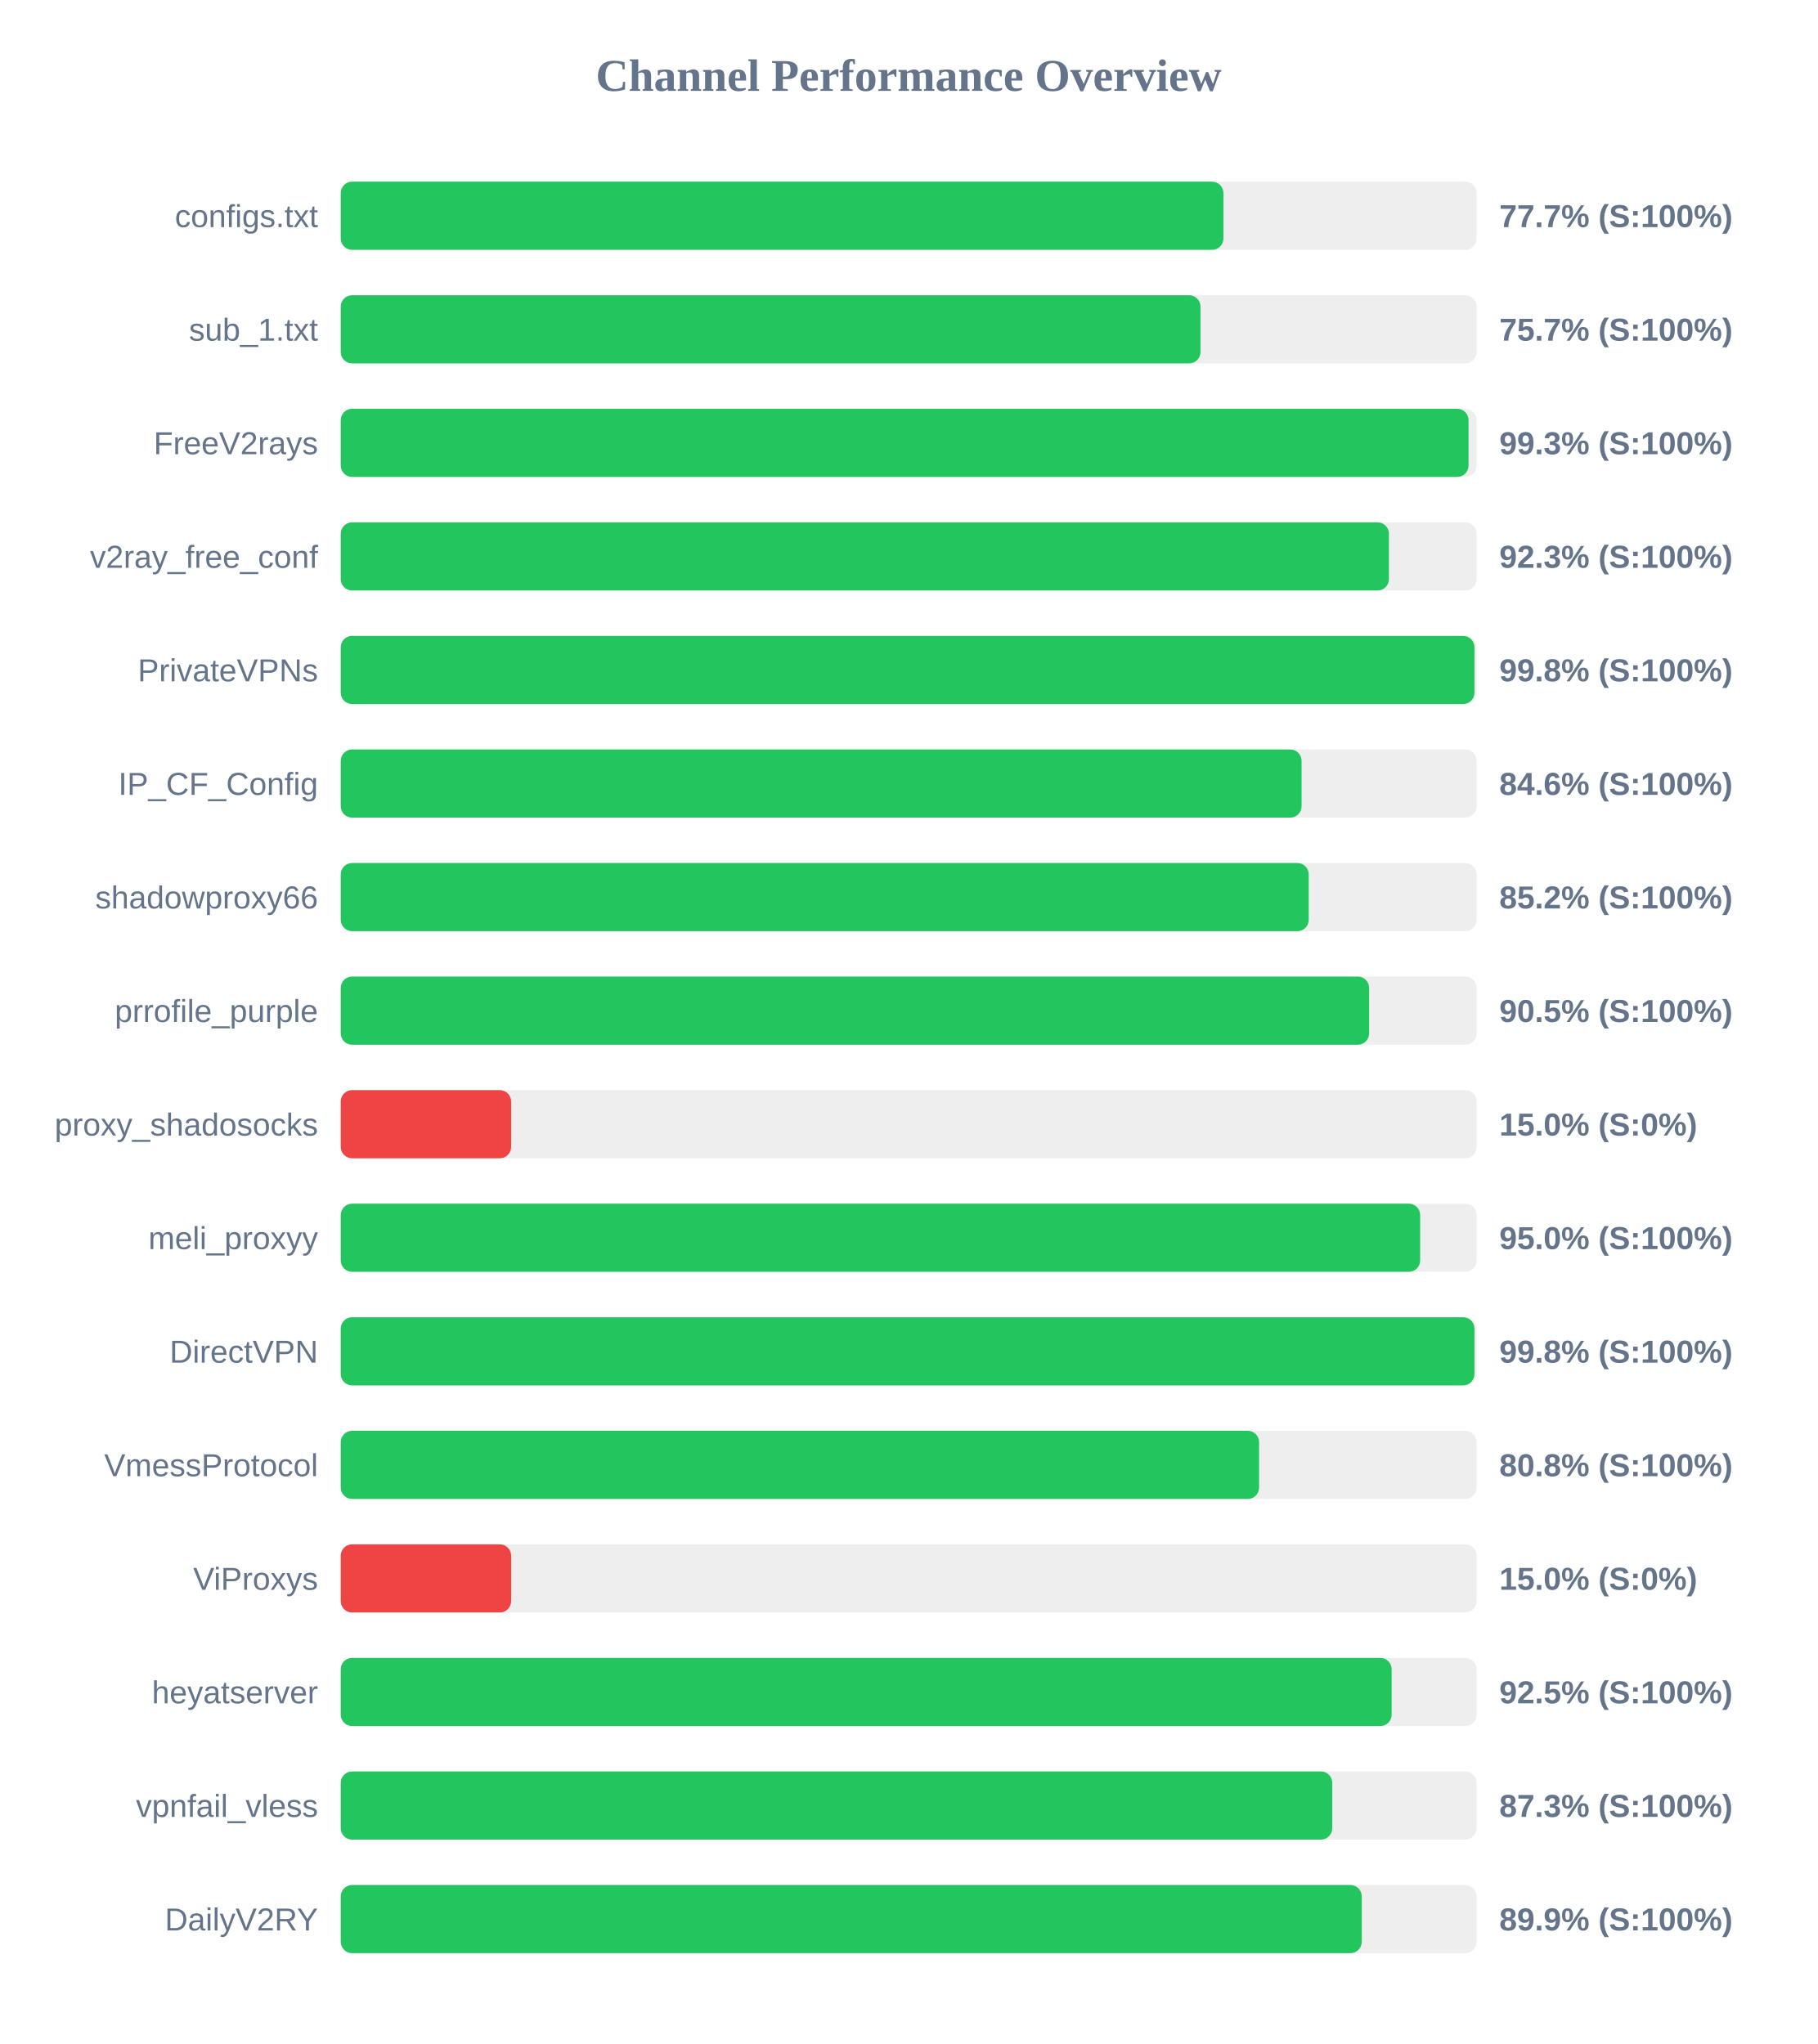
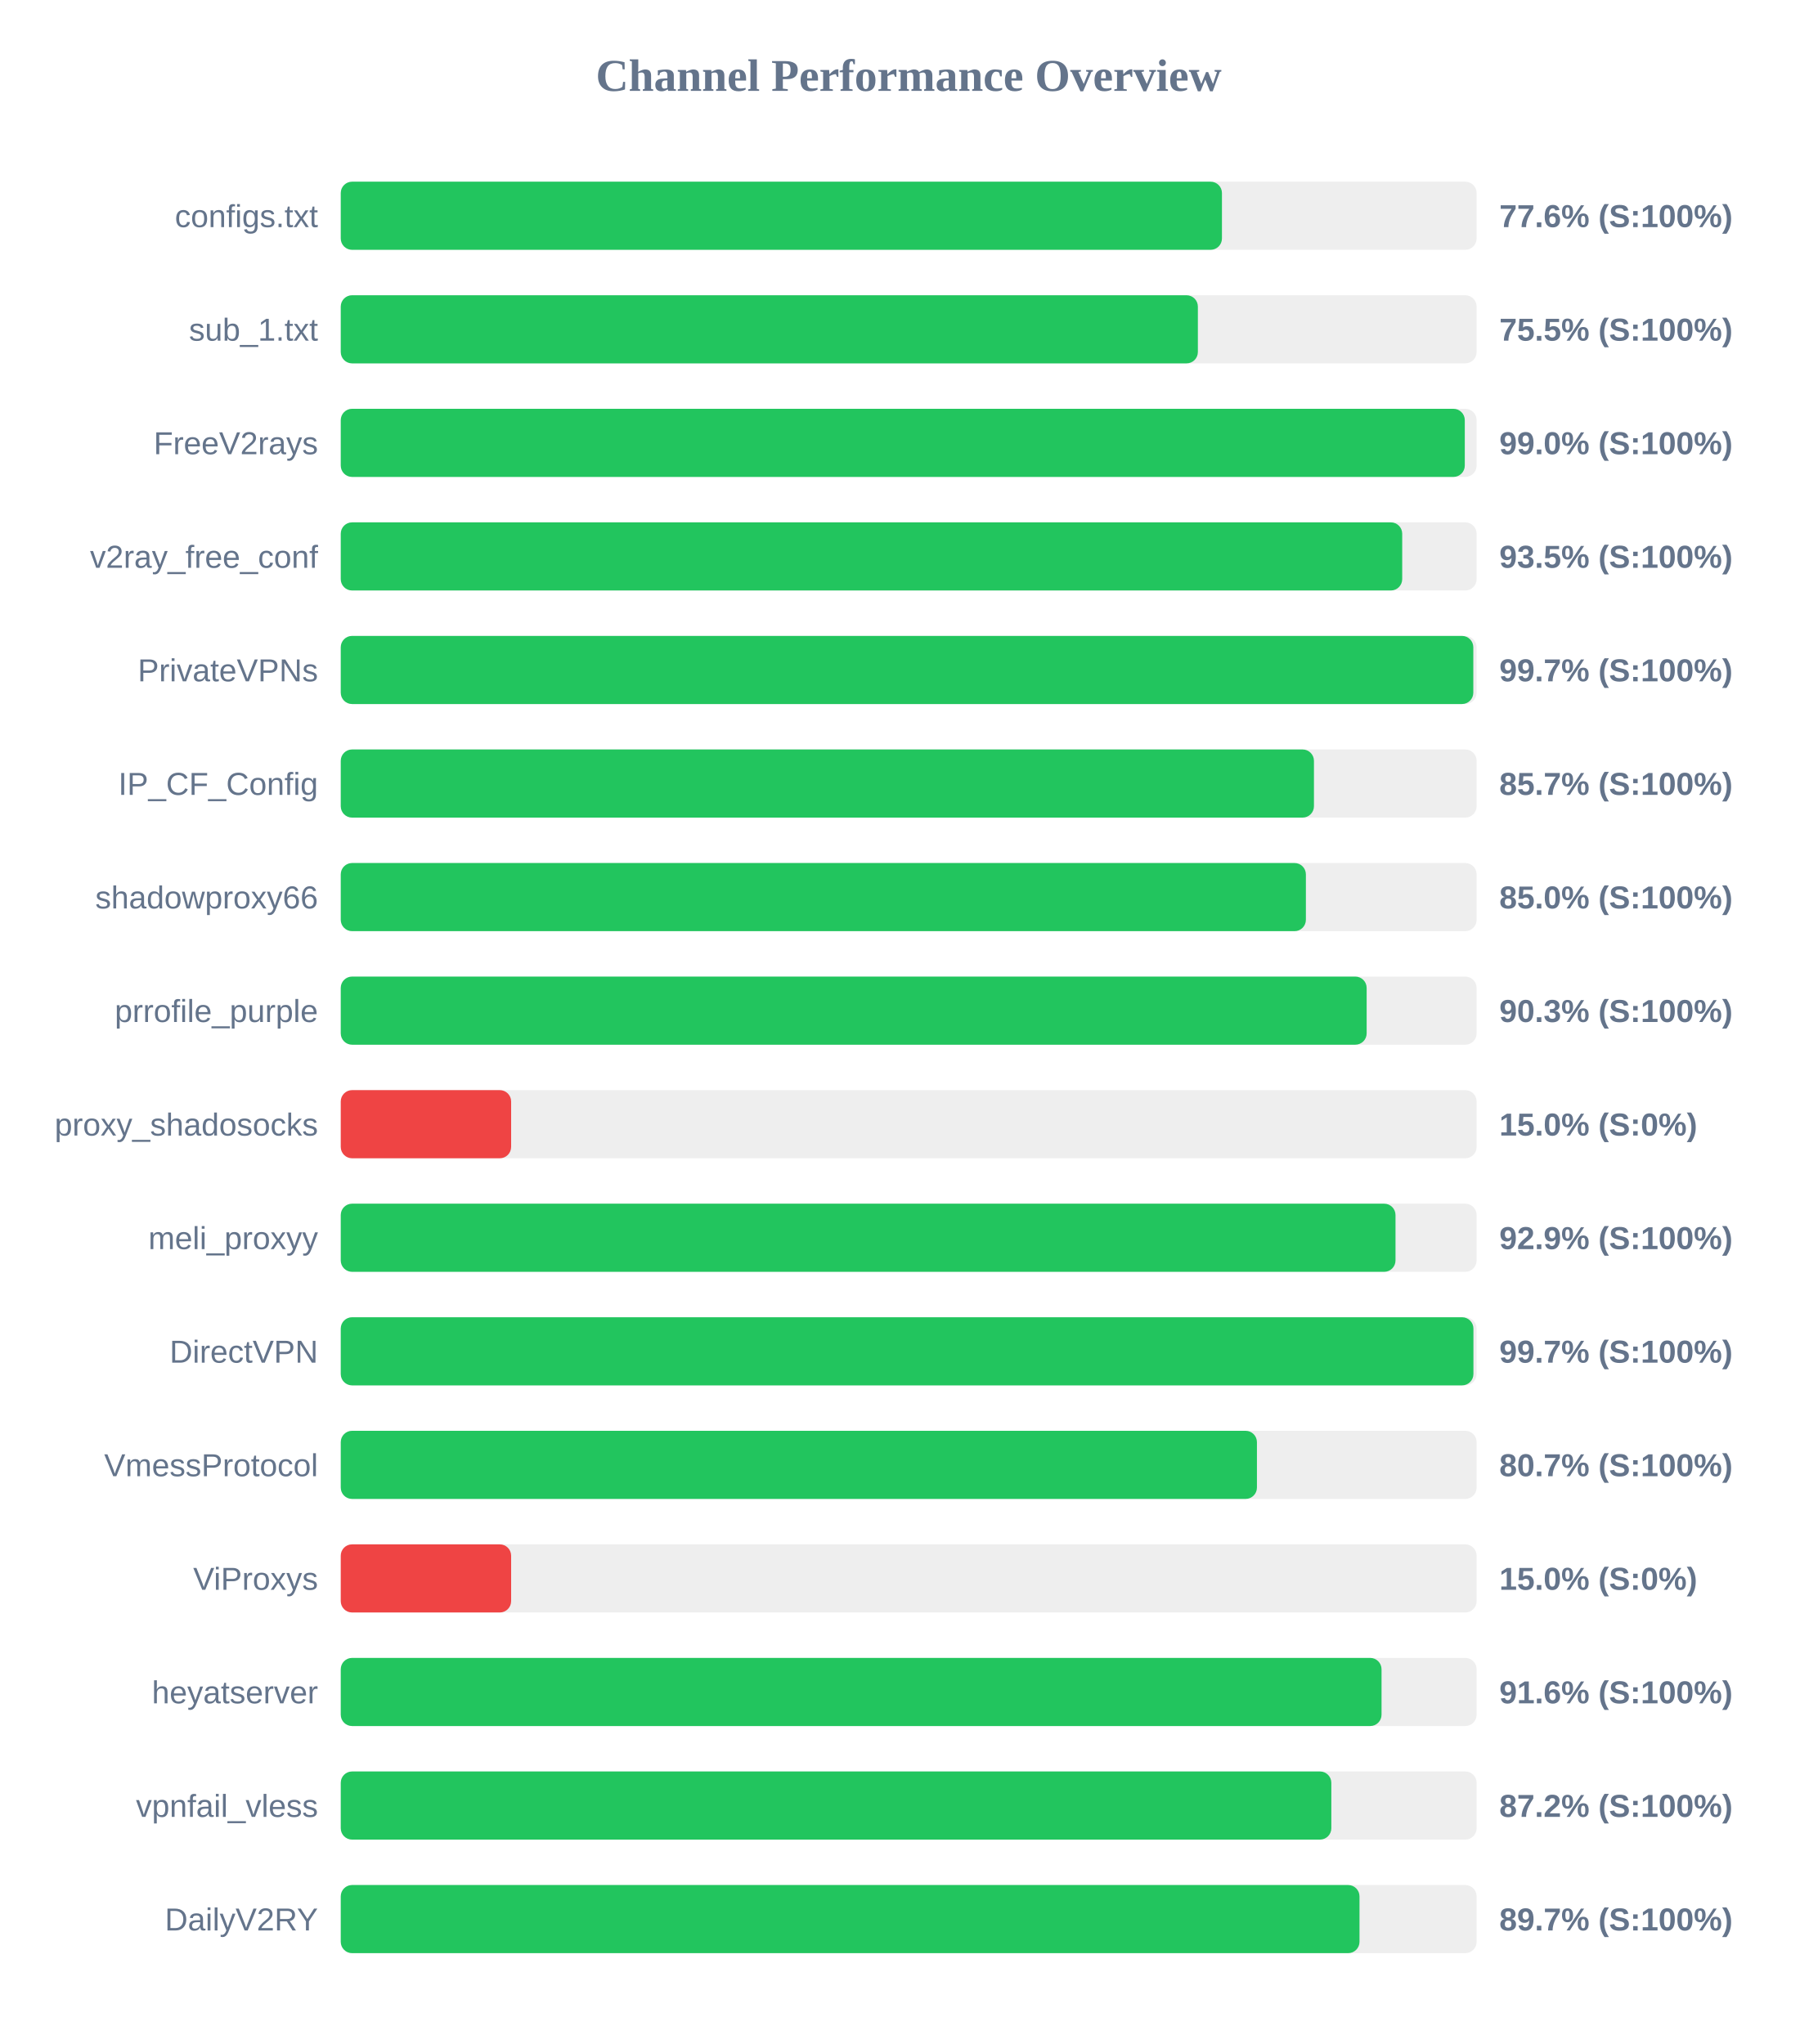
<svg xmlns="http://www.w3.org/2000/svg" width="800" height="900" version="1.1">
  <style>
        .row { font: 14px Arial; fill: #64748b; }
        .score { font: bold 14px Arial; fill: #64748b; }
    </style>
  <text x="400" y="40" text-anchor="middle" font-size="20px" font-weight="bold" fill="#64748b">Channel Performance Overview</text>
  <rect x="150" y="80" width="500" height="30" fill="#eee" rx="5" />
-   <rect x="150" y="80" width="388.55" height="30" fill="#22c55e" rx="5" />
+   <rect x="150" y="80" width="387.9" height="30" fill="#22c55e" rx="5" />
  <text x="140" y="100" text-anchor="end" class="row">configs.txt</text>
-   <text x="660" y="100" text-anchor="start" class="score">77.7% (S:100%)</text>
+   <text x="660" y="100" text-anchor="start" class="score">77.6% (S:100%)</text>
  <rect x="150" y="130" width="500" height="30" fill="#eee" rx="5" />
-   <rect x="150" y="130" width="378.45" height="30" fill="#22c55e" rx="5" />
+   <rect x="150" y="130" width="377.3" height="30" fill="#22c55e" rx="5" />
  <text x="140" y="150" text-anchor="end" class="row">sub_1.txt</text>
-   <text x="660" y="150" text-anchor="start" class="score">75.7% (S:100%)</text>
+   <text x="660" y="150" text-anchor="start" class="score">75.5% (S:100%)</text>
  <rect x="150" y="180" width="500" height="30" fill="#eee" rx="5" />
-   <rect x="150" y="180" width="496.45" height="30" fill="#22c55e" rx="5" />
+   <rect x="150" y="180" width="494.8" height="30" fill="#22c55e" rx="5" />
  <text x="140" y="200" text-anchor="end" class="row">FreeV2rays</text>
-   <text x="660" y="200" text-anchor="start" class="score">99.3% (S:100%)</text>
+   <text x="660" y="200" text-anchor="start" class="score">99.0% (S:100%)</text>
  <rect x="150" y="230" width="500" height="30" fill="#eee" rx="5" />
-   <rect x="150" y="230" width="461.4" height="30" fill="#22c55e" rx="5" />
+   <rect x="150" y="230" width="467.25" height="30" fill="#22c55e" rx="5" />
  <text x="140" y="250" text-anchor="end" class="row">v2ray_free_conf</text>
-   <text x="660" y="250" text-anchor="start" class="score">92.3% (S:100%)</text>
+   <text x="660" y="250" text-anchor="start" class="score">93.5% (S:100%)</text>
  <rect x="150" y="280" width="500" height="30" fill="#eee" rx="5" />
-   <rect x="150" y="280" width="499.05" height="30" fill="#22c55e" rx="5" />
+   <rect x="150" y="280" width="498.55" height="30" fill="#22c55e" rx="5" />
  <text x="140" y="300" text-anchor="end" class="row">PrivateVPNs</text>
-   <text x="660" y="300" text-anchor="start" class="score">99.8% (S:100%)</text>
+   <text x="660" y="300" text-anchor="start" class="score">99.7% (S:100%)</text>
  <rect x="150" y="330" width="500" height="30" fill="#eee" rx="5" />
-   <rect x="150" y="330" width="422.95" height="30" fill="#22c55e" rx="5" />
+   <rect x="150" y="330" width="428.4" height="30" fill="#22c55e" rx="5" />
  <text x="140" y="350" text-anchor="end" class="row">IP_CF_Config</text>
-   <text x="660" y="350" text-anchor="start" class="score">84.6% (S:100%)</text>
+   <text x="660" y="350" text-anchor="start" class="score">85.7% (S:100%)</text>
  <rect x="150" y="380" width="500" height="30" fill="#eee" rx="5" />
-   <rect x="150" y="380" width="426.1" height="30" fill="#22c55e" rx="5" />
+   <rect x="150" y="380" width="424.85" height="30" fill="#22c55e" rx="5" />
  <text x="140" y="400" text-anchor="end" class="row">shadowproxy66</text>
-   <text x="660" y="400" text-anchor="start" class="score">85.2% (S:100%)</text>
+   <text x="660" y="400" text-anchor="start" class="score">85.0% (S:100%)</text>
  <rect x="150" y="430" width="500" height="30" fill="#eee" rx="5" />
-   <rect x="150" y="430" width="452.7" height="30" fill="#22c55e" rx="5" />
+   <rect x="150" y="430" width="451.6" height="30" fill="#22c55e" rx="5" />
  <text x="140" y="450" text-anchor="end" class="row">prrofile_purple</text>
-   <text x="660" y="450" text-anchor="start" class="score">90.5% (S:100%)</text>
+   <text x="660" y="450" text-anchor="start" class="score">90.3% (S:100%)</text>
  <rect x="150" y="480" width="500" height="30" fill="#eee" rx="5" />
  <rect x="150" y="480" width="75.0" height="30" fill="#ef4444" rx="5" />
  <text x="140" y="500" text-anchor="end" class="row">proxy_shadosocks</text>
  <text x="660" y="500" text-anchor="start" class="score">15.0% (S:0%)</text>
  <rect x="150" y="530" width="500" height="30" fill="#eee" rx="5" />
-   <rect x="150" y="530" width="475.15" height="30" fill="#22c55e" rx="5" />
+   <rect x="150" y="530" width="464.3" height="30" fill="#22c55e" rx="5" />
  <text x="140" y="550" text-anchor="end" class="row">meli_proxyy</text>
-   <text x="660" y="550" text-anchor="start" class="score">95.0% (S:100%)</text>
+   <text x="660" y="550" text-anchor="start" class="score">92.9% (S:100%)</text>
  <rect x="150" y="580" width="500" height="30" fill="#eee" rx="5" />
-   <rect x="150" y="580" width="499.05" height="30" fill="#22c55e" rx="5" />
+   <rect x="150" y="580" width="498.6" height="30" fill="#22c55e" rx="5" />
  <text x="140" y="600" text-anchor="end" class="row">DirectVPN</text>
-   <text x="660" y="600" text-anchor="start" class="score">99.8% (S:100%)</text>
+   <text x="660" y="600" text-anchor="start" class="score">99.7% (S:100%)</text>
  <rect x="150" y="630" width="500" height="30" fill="#eee" rx="5" />
-   <rect x="150" y="630" width="404.25" height="30" fill="#22c55e" rx="5" />
+   <rect x="150" y="630" width="403.3" height="30" fill="#22c55e" rx="5" />
  <text x="140" y="650" text-anchor="end" class="row">VmessProtocol</text>
-   <text x="660" y="650" text-anchor="start" class="score">80.8% (S:100%)</text>
+   <text x="660" y="650" text-anchor="start" class="score">80.7% (S:100%)</text>
  <rect x="150" y="680" width="500" height="30" fill="#eee" rx="5" />
  <rect x="150" y="680" width="75.0" height="30" fill="#ef4444" rx="5" />
  <text x="140" y="700" text-anchor="end" class="row">ViProxys</text>
  <text x="660" y="700" text-anchor="start" class="score">15.0% (S:0%)</text>
  <rect x="150" y="730" width="500" height="30" fill="#eee" rx="5" />
-   <rect x="150" y="730" width="462.6" height="30" fill="#22c55e" rx="5" />
+   <rect x="150" y="730" width="458.15" height="30" fill="#22c55e" rx="5" />
  <text x="140" y="750" text-anchor="end" class="row">heyatserver</text>
-   <text x="660" y="750" text-anchor="start" class="score">92.5% (S:100%)</text>
+   <text x="660" y="750" text-anchor="start" class="score">91.6% (S:100%)</text>
  <rect x="150" y="780" width="500" height="30" fill="#eee" rx="5" />
-   <rect x="150" y="780" width="436.45" height="30" fill="#22c55e" rx="5" />
+   <rect x="150" y="780" width="436.05" height="30" fill="#22c55e" rx="5" />
  <text x="140" y="800" text-anchor="end" class="row">vpnfail_vless</text>
-   <text x="660" y="800" text-anchor="start" class="score">87.3% (S:100%)</text>
+   <text x="660" y="800" text-anchor="start" class="score">87.2% (S:100%)</text>
  <rect x="150" y="830" width="500" height="30" fill="#eee" rx="5" />
-   <rect x="150" y="830" width="449.45" height="30" fill="#22c55e" rx="5" />
+   <rect x="150" y="830" width="448.45" height="30" fill="#22c55e" rx="5" />
  <text x="140" y="850" text-anchor="end" class="row">DailyV2RY</text>
-   <text x="660" y="850" text-anchor="start" class="score">89.9% (S:100%)</text>
+   <text x="660" y="850" text-anchor="start" class="score">89.7% (S:100%)</text>
</svg>
